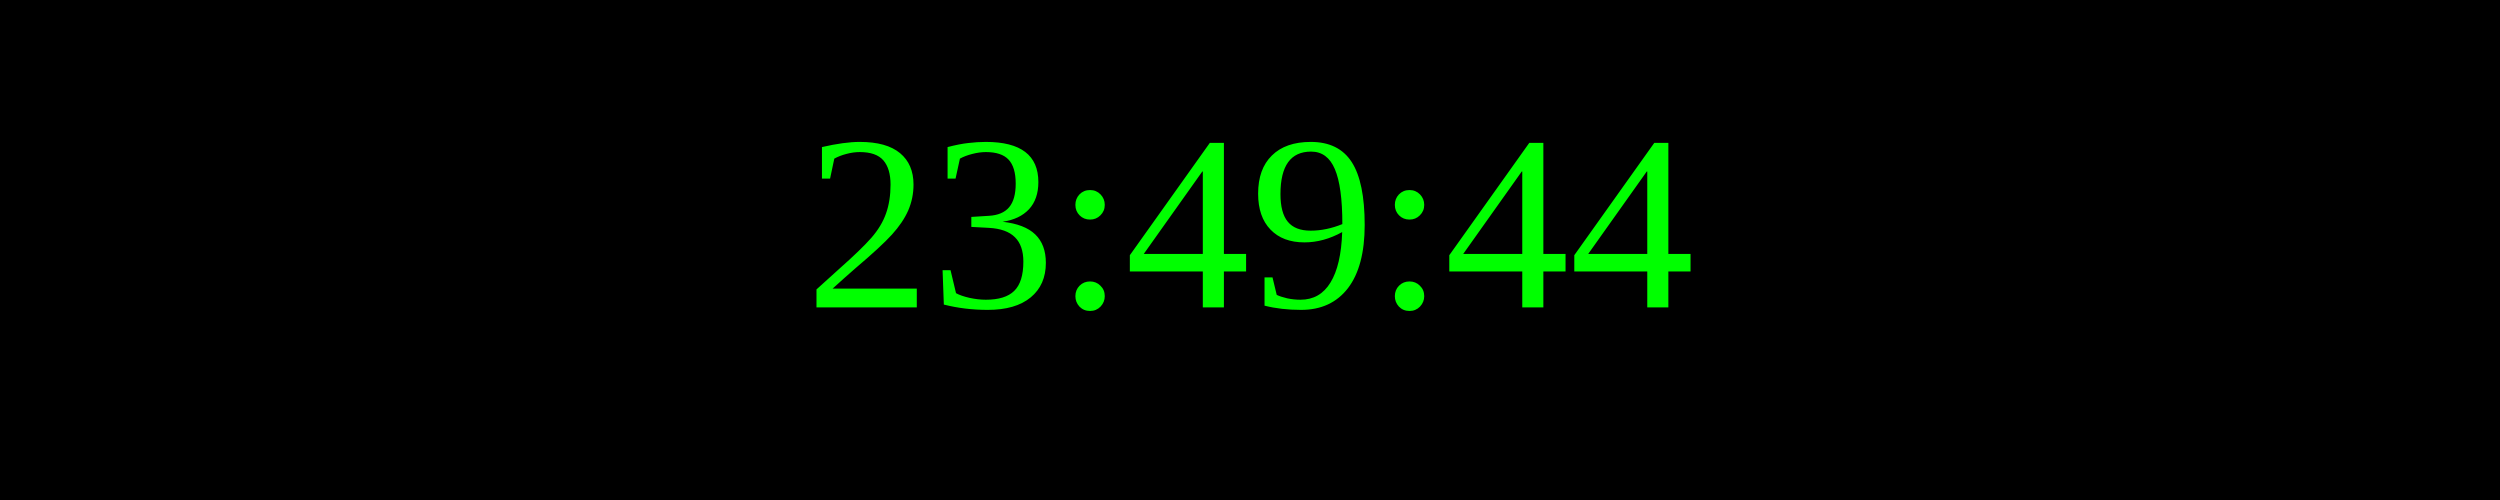
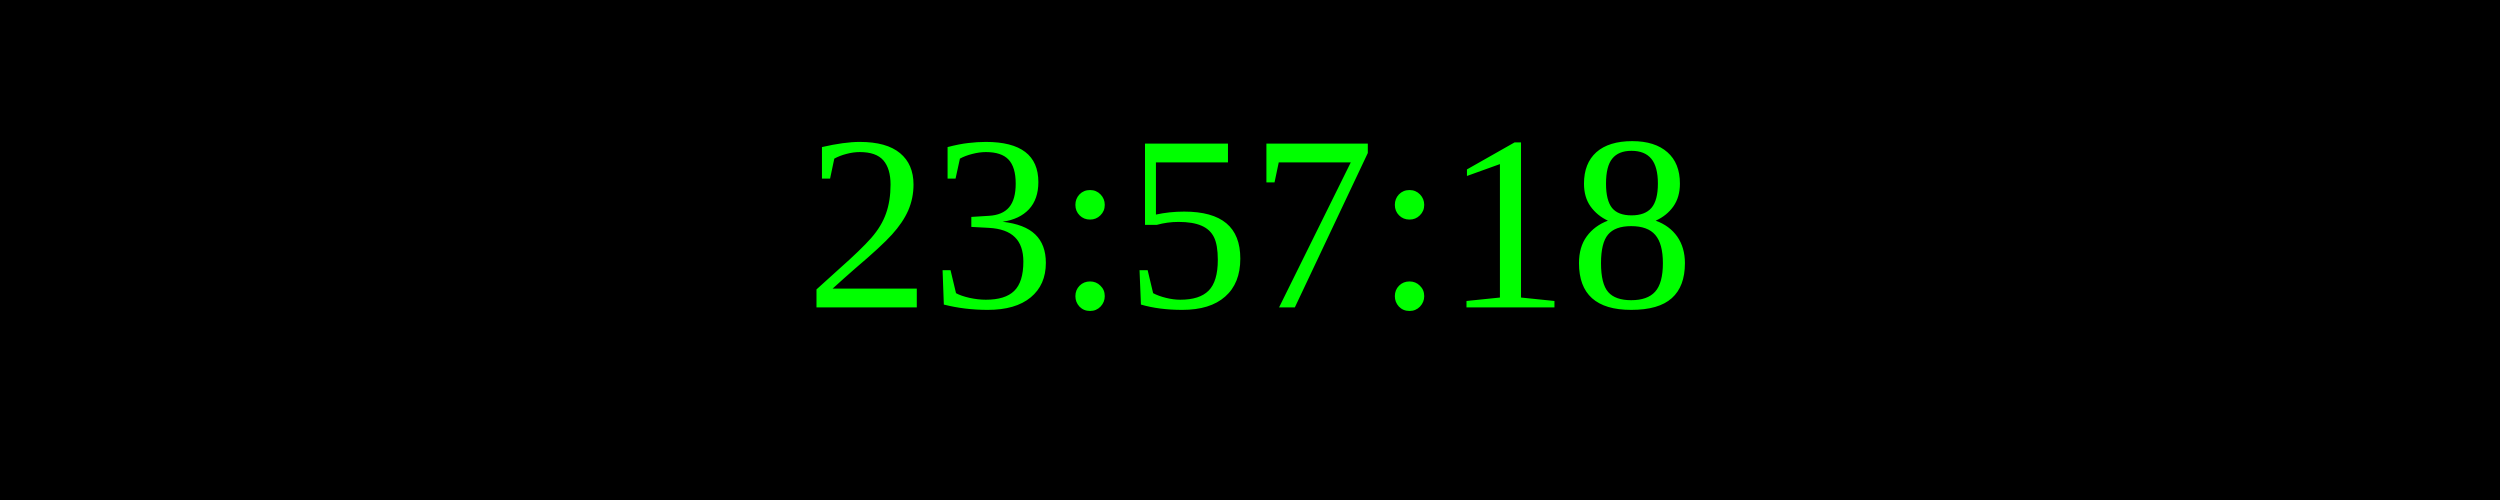
<svg xmlns="http://www.w3.org/2000/svg" width="250" height="50">
  <rect width="100%" height="100%" fill="black" />
  <text x="50%" y="50%" font-size="25" fill="lime" text-anchor="middle" dominant-baseline="middle">
- 23:49:44
+ 23:57:18
</text>
</svg>
